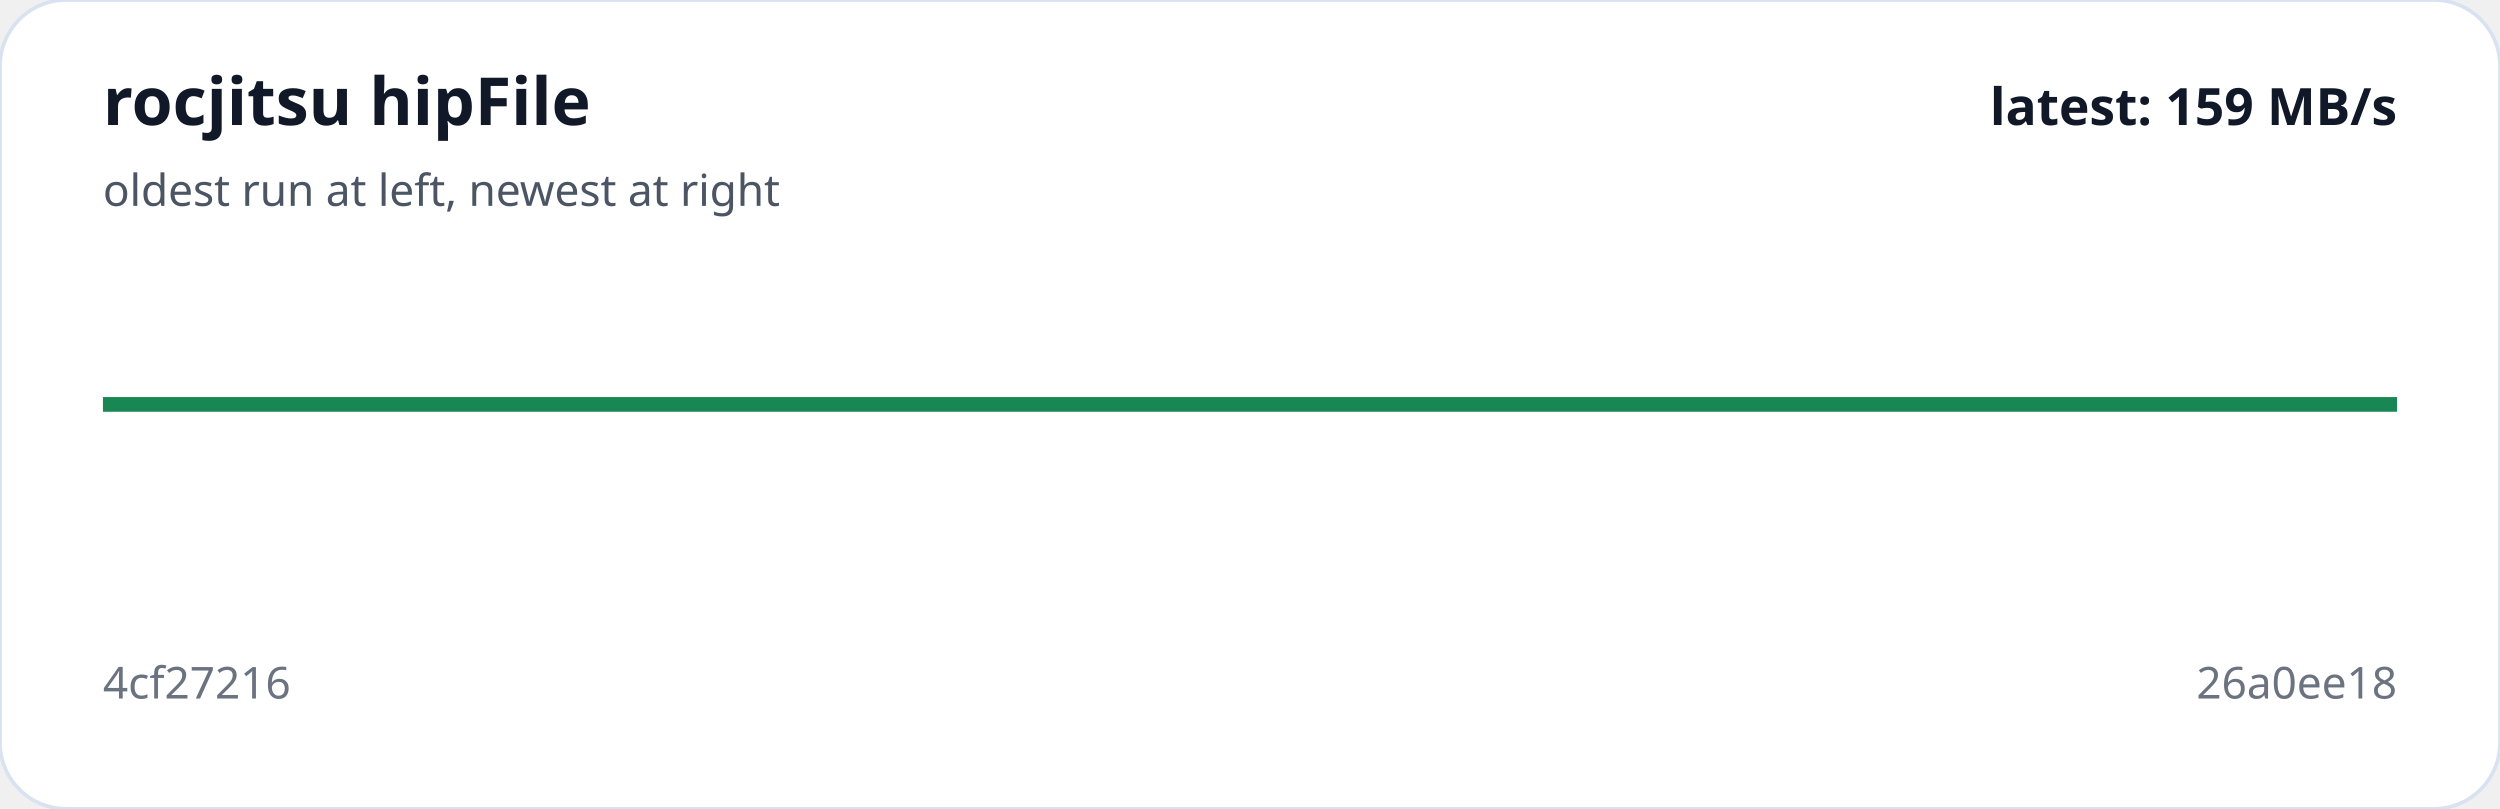
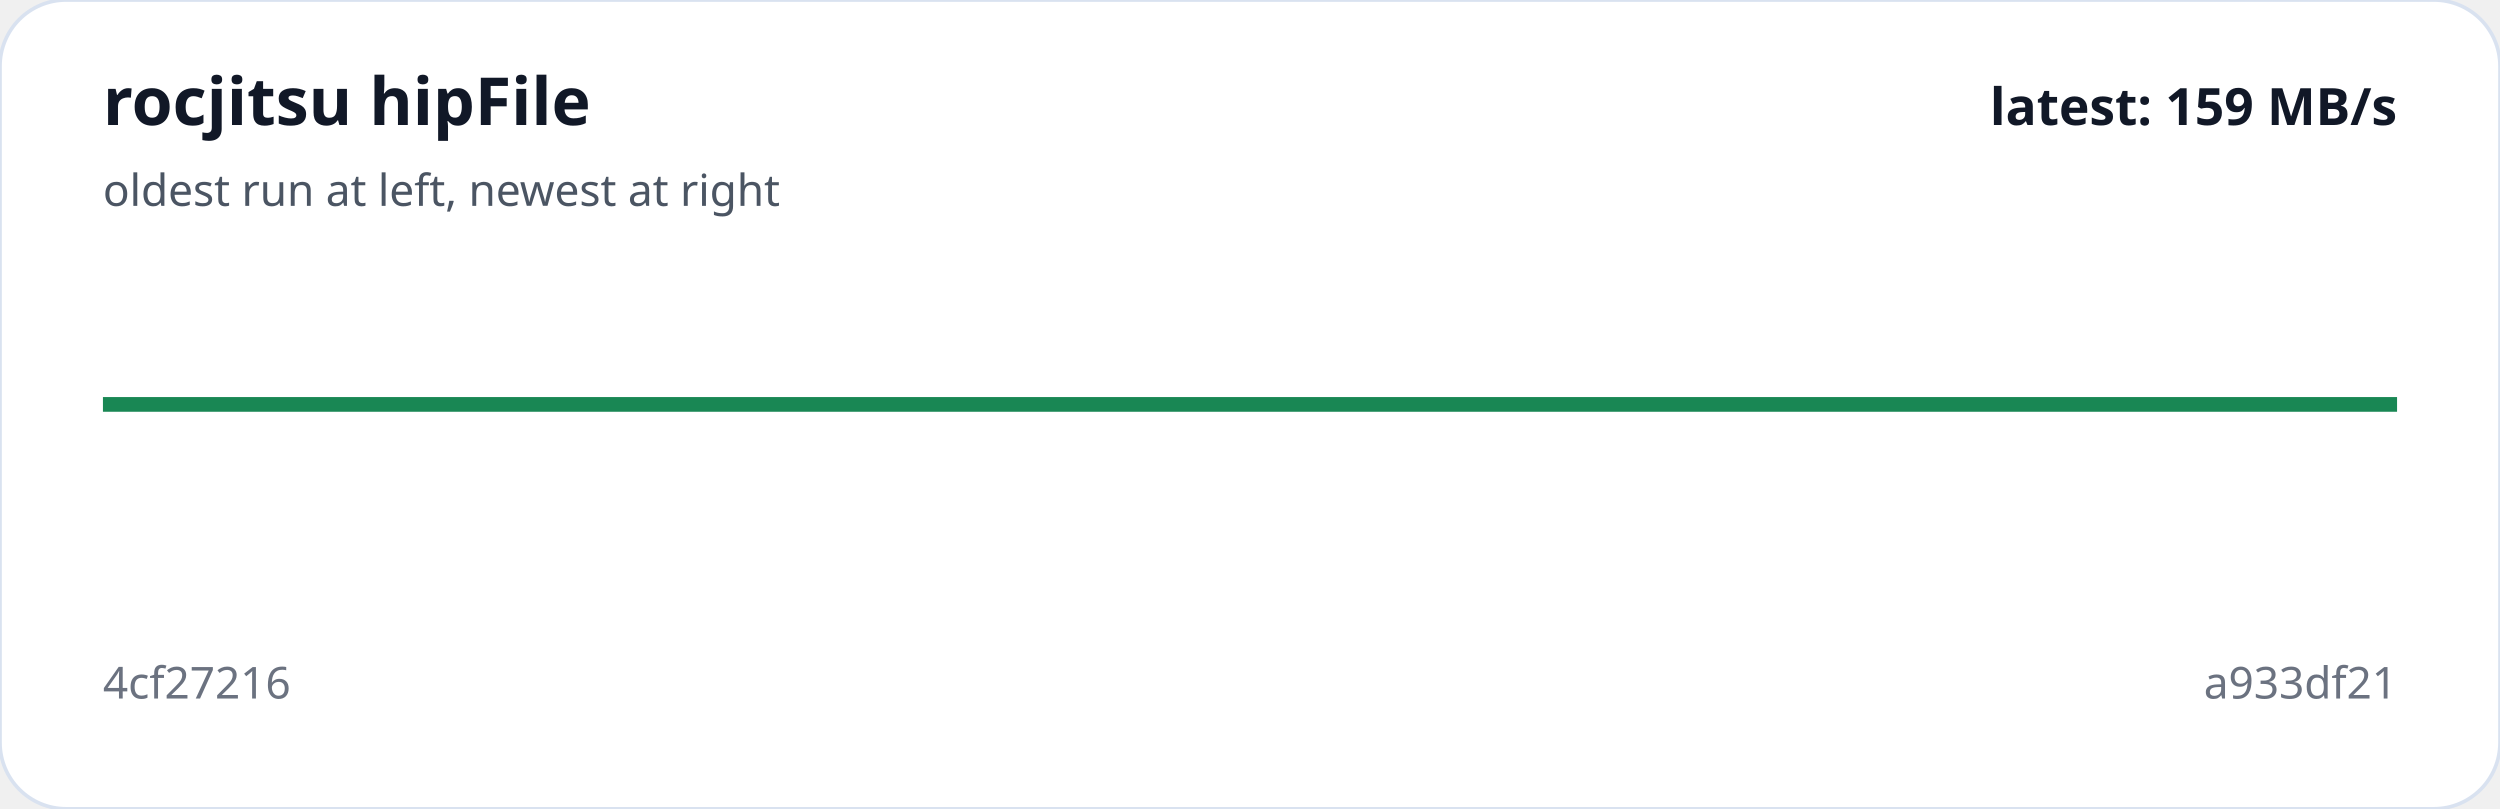
<svg xmlns="http://www.w3.org/2000/svg" viewBox="0 0 680 220" width="100%" role="img" aria-label="rocjitsu hipFile trend">
  <rect width="100%" height="100%" rx="18" fill="#ffffff" stroke="#d9e2f0" />
-   <polyline fill="none" stroke="#198754" stroke-width="4" points="28.0,110.0 340.0,110.0 652.0,110.0" />
+   <polyline fill="none" stroke="#198754" stroke-width="4" points="28.0,110.0 236.0,110.0 444.0,110.0 652.0,110.0" />
  <text x="28" y="34" fill="#111827" font-family="system-ui,sans-serif" font-size="18" font-weight="700">rocjitsu hipFile</text>
  <text x="28" y="56" fill="#4b5563" font-family="system-ui,sans-serif" font-size="12">oldest run at left, newest at right</text>
  <text x="28" y="190" fill="#6b7280" font-family="system-ui,sans-serif" font-size="12">4cf27216</text>
-   <text x="652" y="190" text-anchor="end" fill="#6b7280" font-family="system-ui,sans-serif" font-size="12">26a0ee18</text>
+   <text x="652" y="190" text-anchor="end" fill="#6b7280" font-family="system-ui,sans-serif" font-size="12">a933df21</text>
  <text x="652" y="34" text-anchor="end" fill="#111827" font-family="system-ui,sans-serif" font-size="14" font-weight="700">latest: 159 MB/s</text>
</svg>
